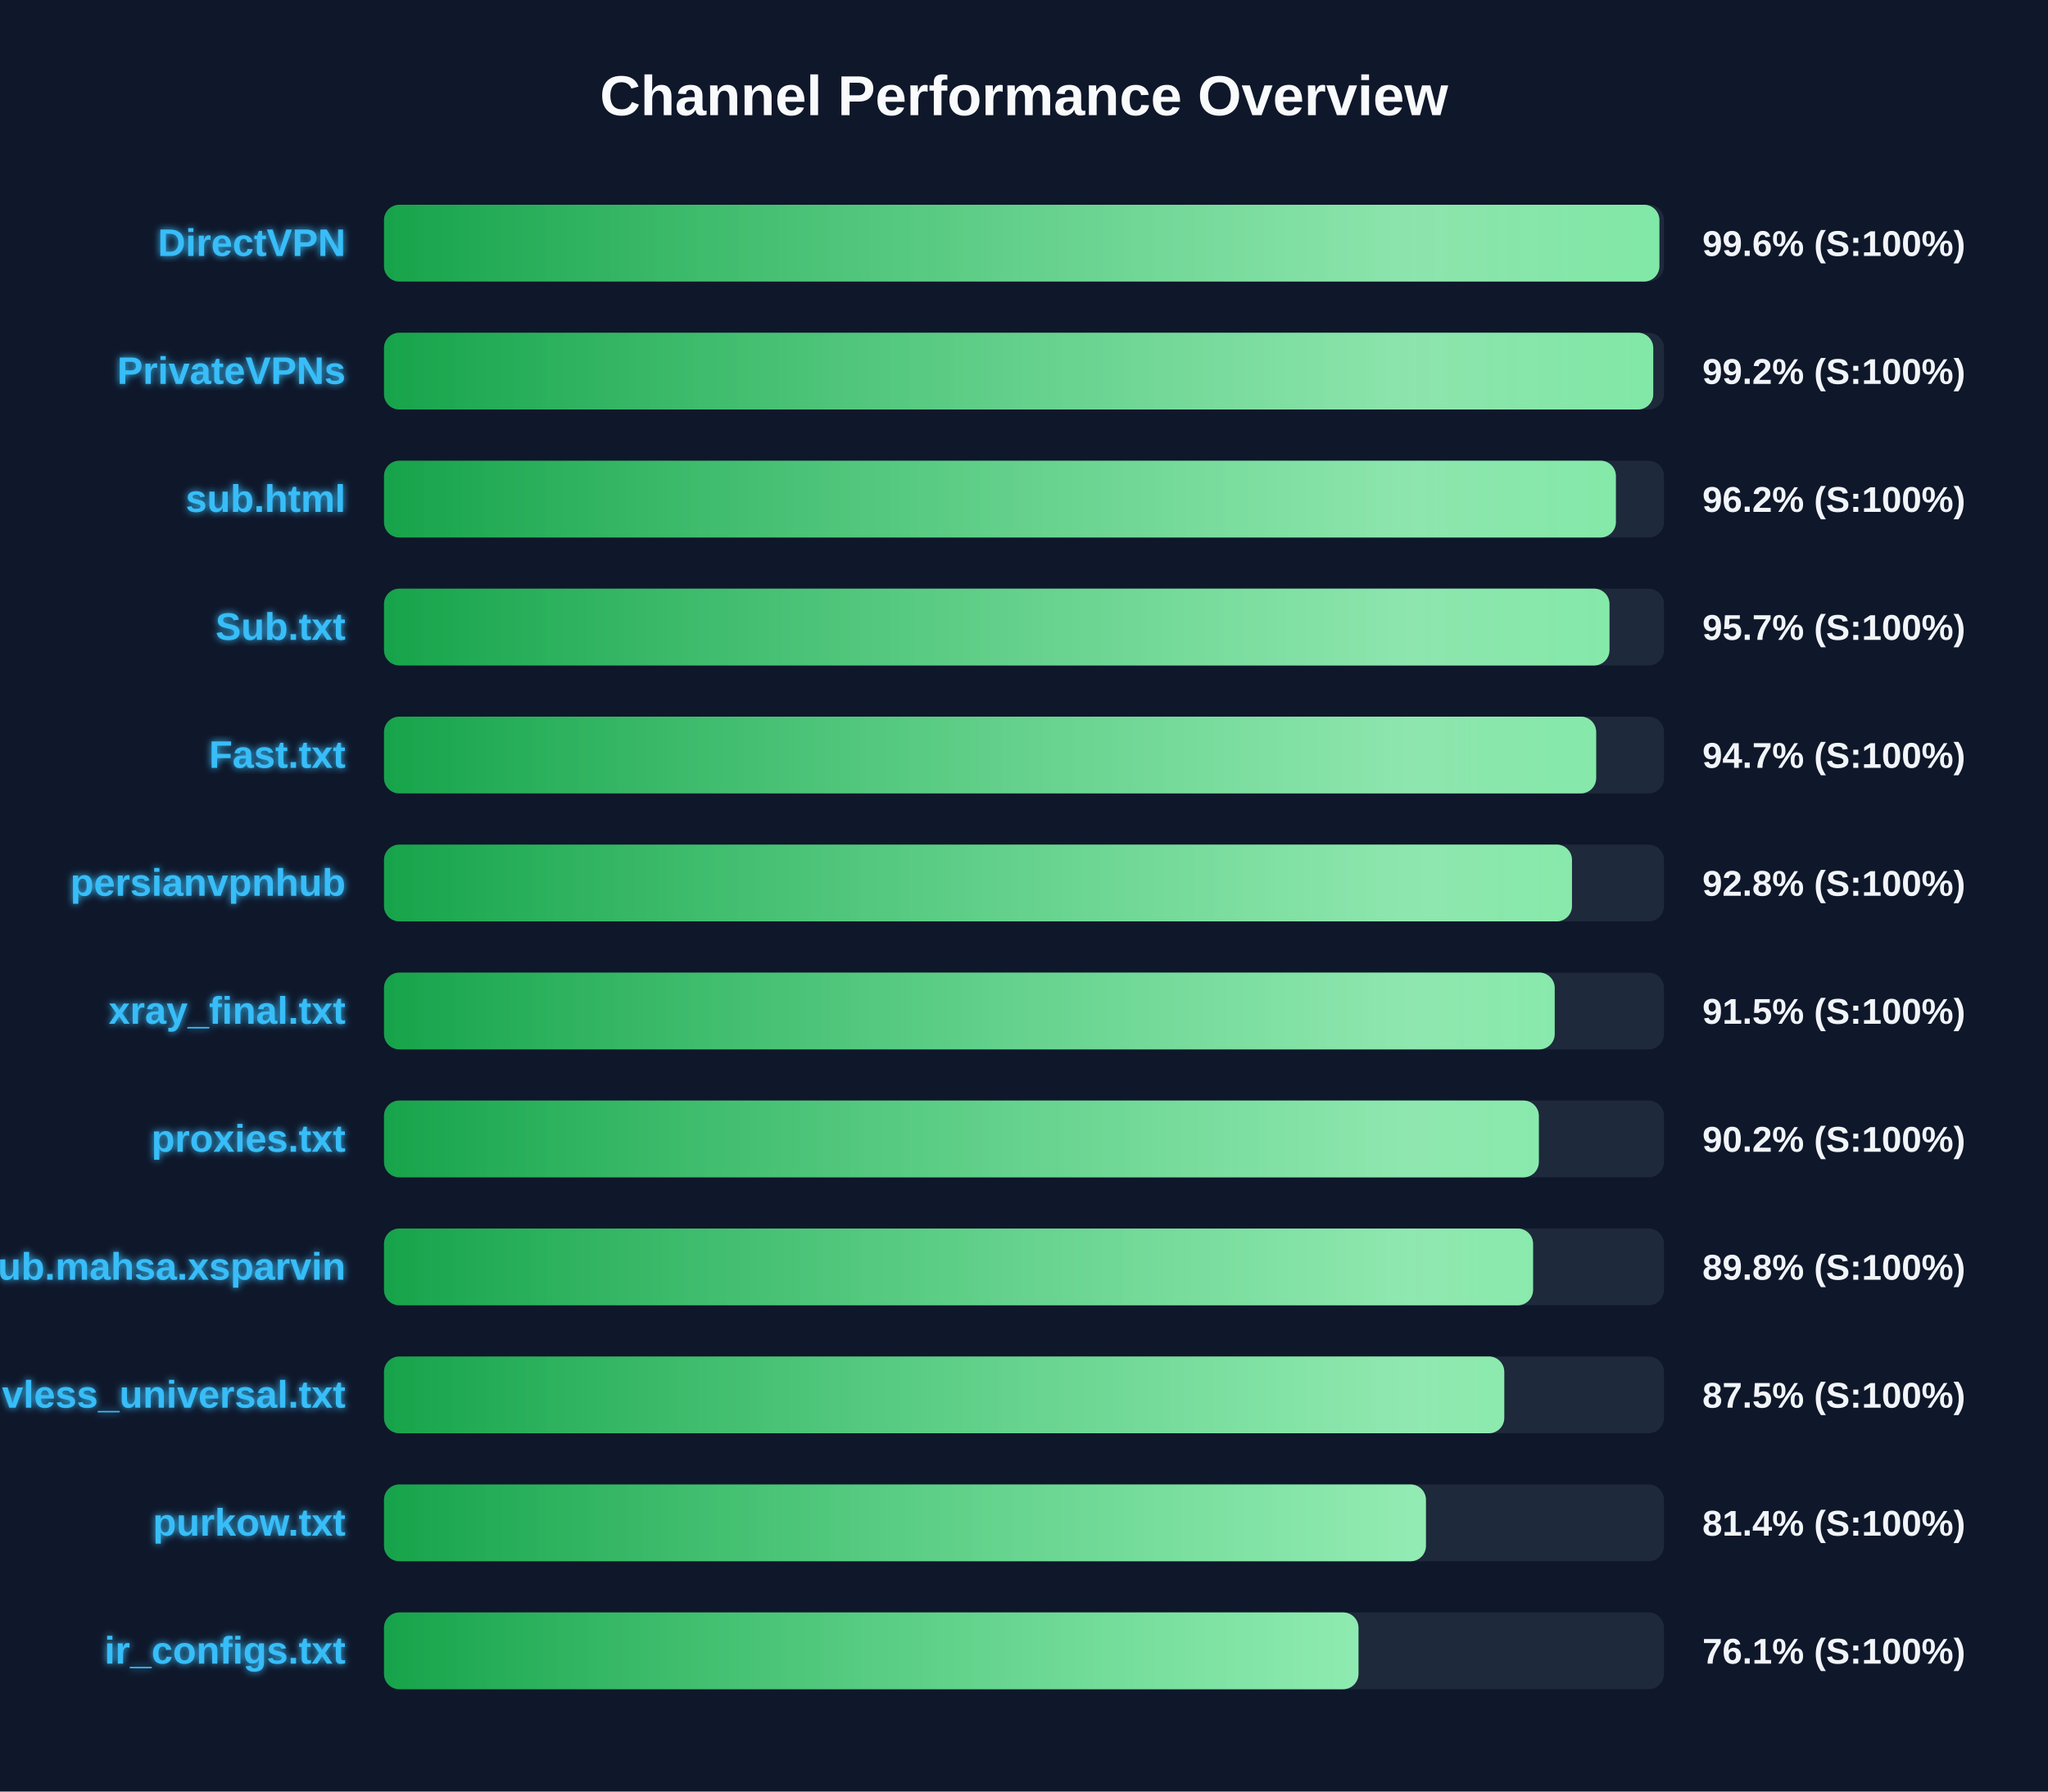
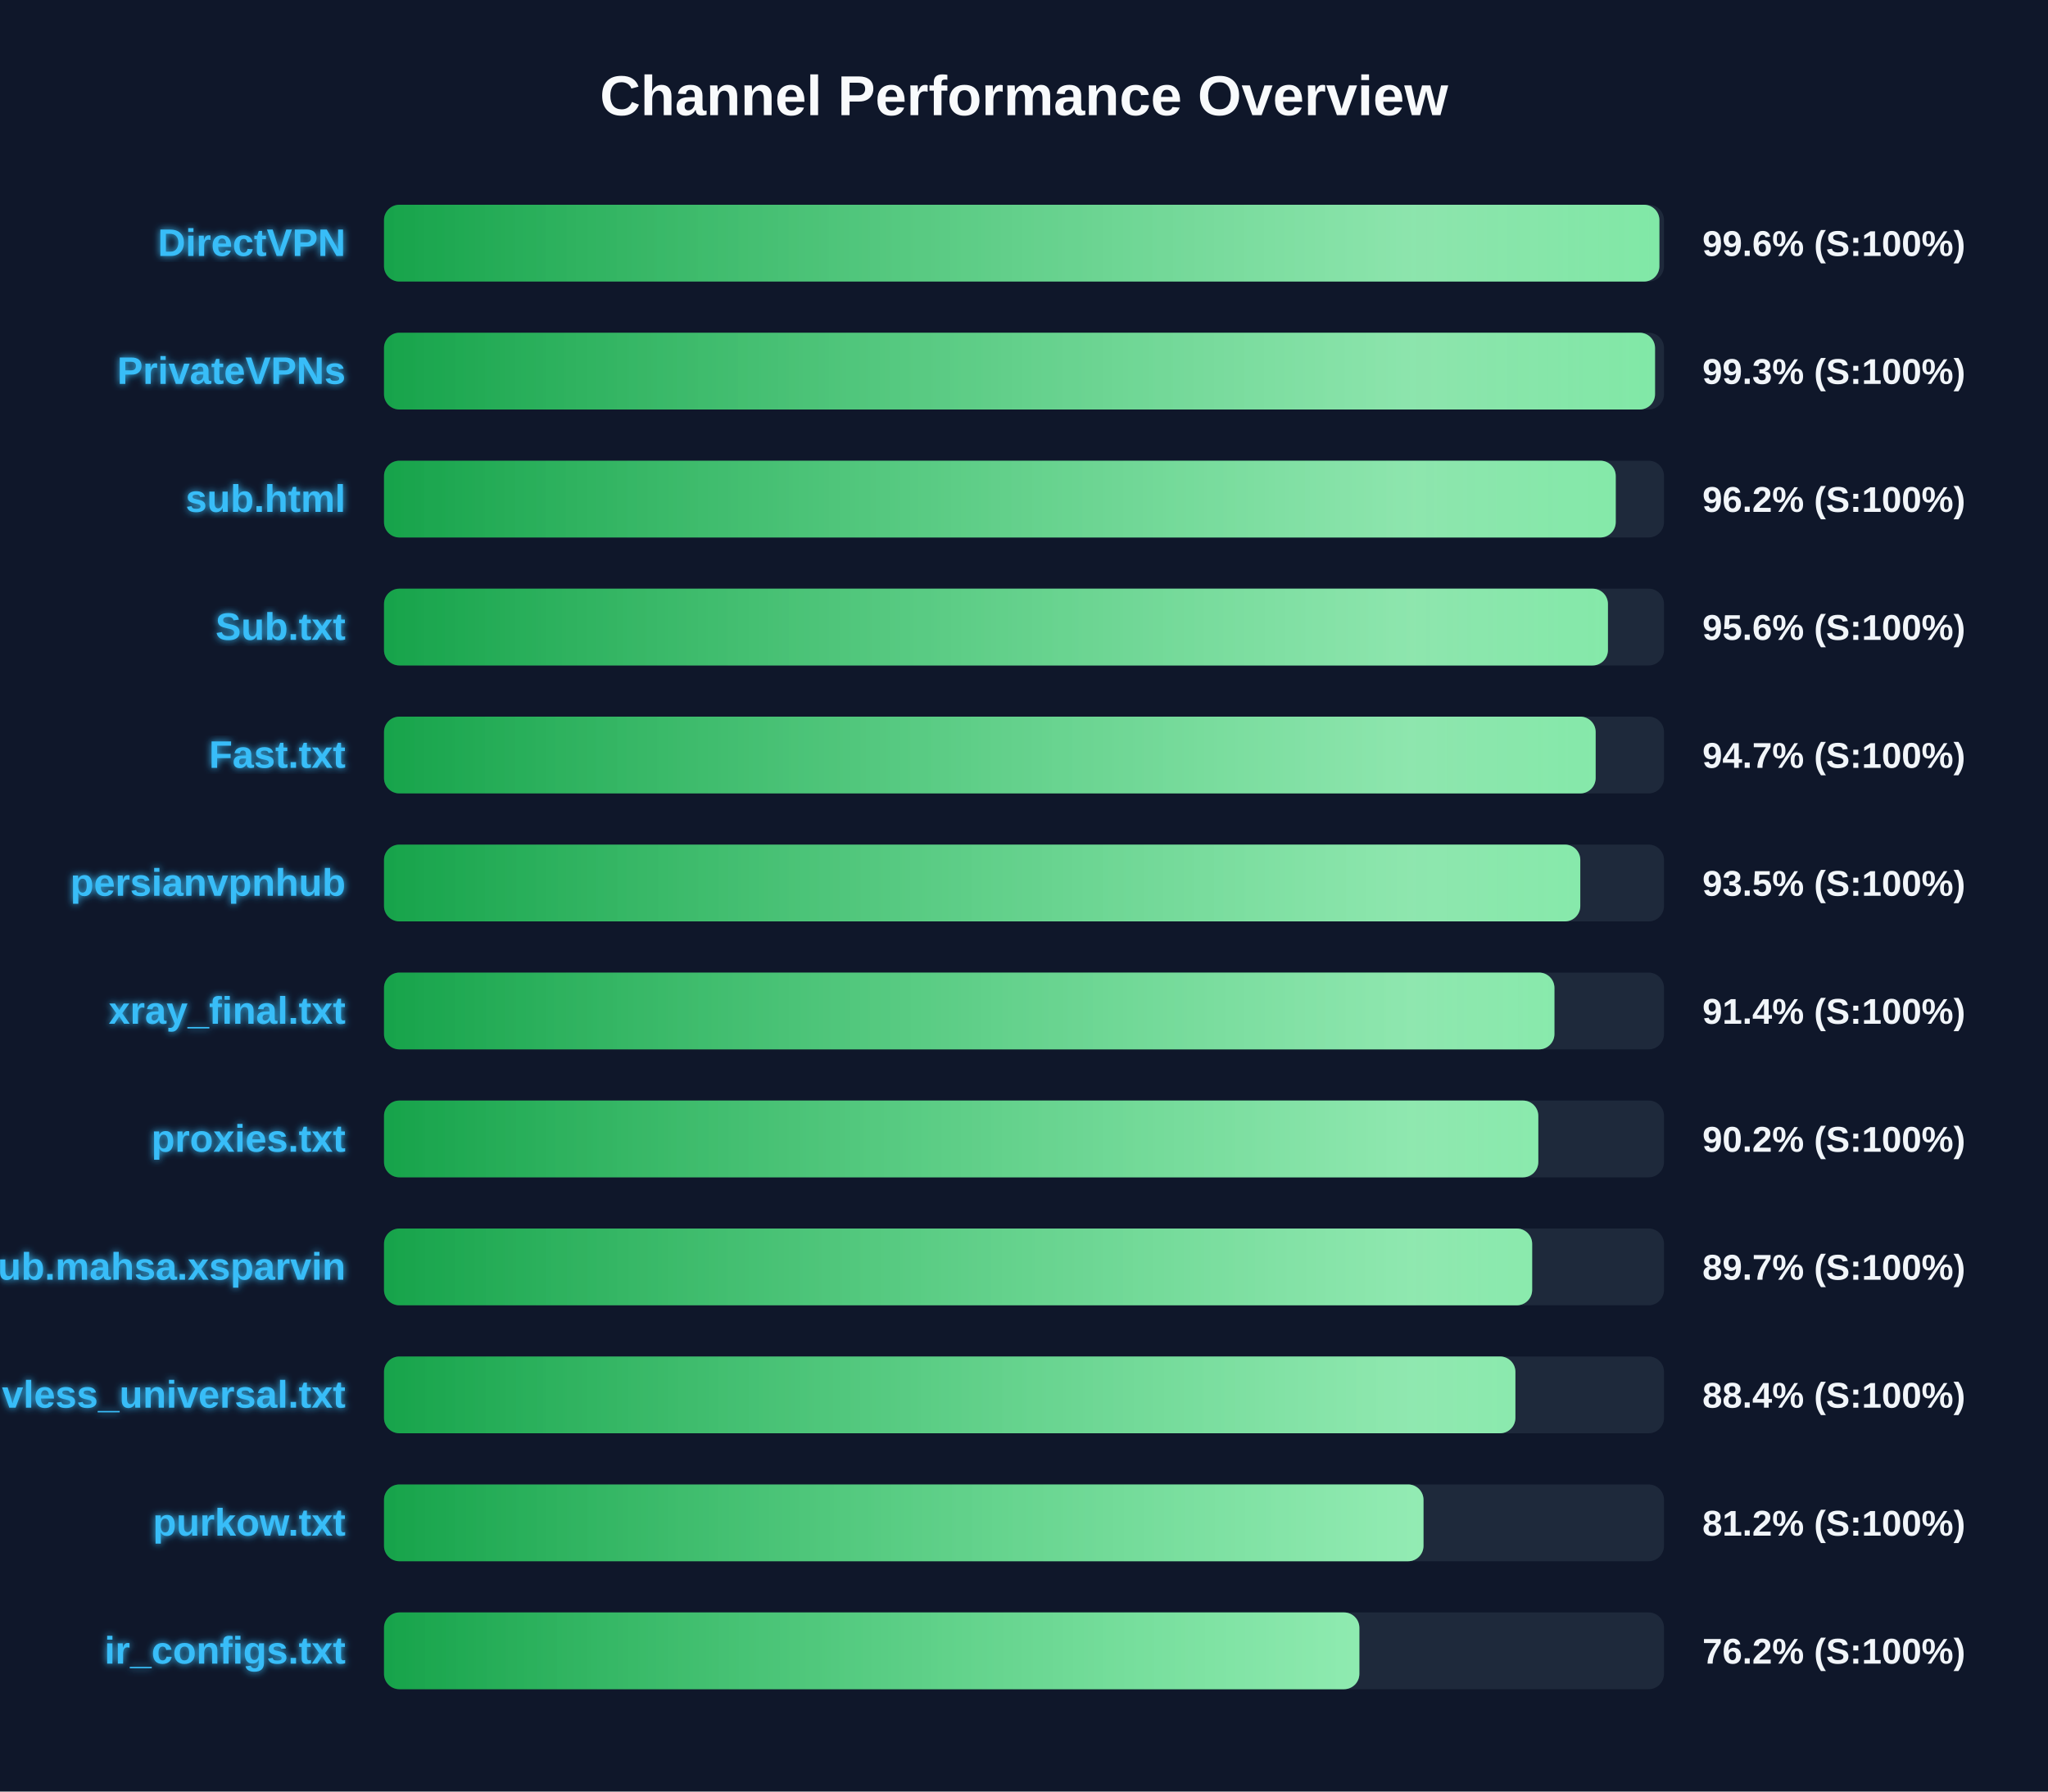
<svg xmlns="http://www.w3.org/2000/svg" width="800" height="700" version="1.1">
  <defs>
    <linearGradient id="grad-green" x1="0%" y1="0%" x2="100%" y2="0%">
      <stop offset="0%" stop-color="#16a34a" />
      <stop offset="100%" stop-color="#4ade80" />
    </linearGradient>
    <linearGradient id="grad-yellow" x1="0%" y1="0%" x2="100%" y2="0%">
      <stop offset="0%" stop-color="#ca8a04" />
      <stop offset="100%" stop-color="#fde047" />
    </linearGradient>
    <linearGradient id="grad-red" x1="0%" y1="0%" x2="100%" y2="0%">
      <stop offset="0%" stop-color="#dc2626" />
      <stop offset="100%" stop-color="#f87171" />
    </linearGradient>
    <linearGradient id="shimmer" x1="0%" y1="0%" x2="100%" y2="0%">
      <stop offset="0%" stop-color="rgba(255,255,255,0)" />
      <stop offset="50%" stop-color="rgba(255,255,255,0.4)" />
      <stop offset="100%" stop-color="rgba(255,255,255,0)" />
    </linearGradient>
    <filter id="glow" x="-20%" y="-20%" width="140%" height="140%">
      <feGaussianBlur stdDeviation="1.5" result="blur" />
      <feComposite in="SourceGraphic" in2="blur" operator="over" />
    </filter>
  </defs>
  <style>
        .bg-rect { fill: #0f172a; }
        .title { font: bold 22px 'Segoe UI', Arial, sans-serif; fill: #f8fafc; }
        .row { font: bold 15px 'Segoe UI', Arial, sans-serif; fill: #38bdf8; filter: url(#glow); }
        .score { font: bold 14px 'Segoe UI', Arial, sans-serif; fill: #f1f5f9; }
        @keyframes shimmer-anim {
            0% { transform: translateX(-100%); }
            100% { transform: translateX(200%); }
        }
        .shimmer-rect {
            animation: shimmer-anim 2.5s infinite linear;
        }
    </style>
  <rect width="100%" height="100%" class="bg-rect" />
  <text x="400" y="45" text-anchor="middle" class="title">Channel Performance Overview</text>
  <rect x="150" y="80" width="500" height="30" fill="#1e293b" rx="6" />
  <clipPath id="clip-0">
    <rect x="150" y="80" width="498.2" height="30" rx="6" />
  </clipPath>
  <rect x="150" y="80" width="498.2" height="30" fill="url(#grad-green)" rx="6" />
  <g clip-path="url(#clip-0)">
    <rect x="150" y="80" width="100%" height="30" fill="url(#shimmer)" class="shimmer-rect" />
  </g>
  <text x="135" y="100" text-anchor="end" class="row">DirectVPN</text>
  <text x="665" y="100" text-anchor="start" class="score">99.6% (S:100%)</text>
  <rect x="150" y="130" width="500" height="30" fill="#1e293b" rx="6" />
  <clipPath id="clip-1">
-     <rect x="150" y="130" width="495.8" height="30" rx="6" />
+     <rect x="150" y="130" width="496.5" height="30" rx="6" />
  </clipPath>
-   <rect x="150" y="130" width="495.8" height="30" fill="url(#grad-green)" rx="6" />
+   <rect x="150" y="130" width="496.5" height="30" fill="url(#grad-green)" rx="6" />
  <g clip-path="url(#clip-1)">
    <rect x="150" y="130" width="100%" height="30" fill="url(#shimmer)" class="shimmer-rect" />
  </g>
  <text x="135" y="150" text-anchor="end" class="row">PrivateVPNs</text>
-   <text x="665" y="150" text-anchor="start" class="score">99.2% (S:100%)</text>
+   <text x="665" y="150" text-anchor="start" class="score">99.3% (S:100%)</text>
  <rect x="150" y="180" width="500" height="30" fill="#1e293b" rx="6" />
  <clipPath id="clip-2">
-     <rect x="150" y="180" width="481.2" height="30" rx="6" />
+     <rect x="150" y="180" width="481.15" height="30" rx="6" />
  </clipPath>
-   <rect x="150" y="180" width="481.2" height="30" fill="url(#grad-green)" rx="6" />
+   <rect x="150" y="180" width="481.15" height="30" fill="url(#grad-green)" rx="6" />
  <g clip-path="url(#clip-2)">
    <rect x="150" y="180" width="100%" height="30" fill="url(#shimmer)" class="shimmer-rect" />
  </g>
  <text x="135" y="200" text-anchor="end" class="row">sub.html</text>
  <text x="665" y="200" text-anchor="start" class="score">96.2% (S:100%)</text>
  <rect x="150" y="230" width="500" height="30" fill="#1e293b" rx="6" />
  <clipPath id="clip-3">
-     <rect x="150" y="230" width="478.7" height="30" rx="6" />
+     <rect x="150" y="230" width="478.1" height="30" rx="6" />
  </clipPath>
-   <rect x="150" y="230" width="478.7" height="30" fill="url(#grad-green)" rx="6" />
+   <rect x="150" y="230" width="478.1" height="30" fill="url(#grad-green)" rx="6" />
  <g clip-path="url(#clip-3)">
    <rect x="150" y="230" width="100%" height="30" fill="url(#shimmer)" class="shimmer-rect" />
  </g>
  <text x="135" y="250" text-anchor="end" class="row">Sub.txt</text>
-   <text x="665" y="250" text-anchor="start" class="score">95.7% (S:100%)</text>
+   <text x="665" y="250" text-anchor="start" class="score">95.6% (S:100%)</text>
  <rect x="150" y="280" width="500" height="30" fill="#1e293b" rx="6" />
  <clipPath id="clip-4">
-     <rect x="150" y="280" width="473.5" height="30" rx="6" />
+     <rect x="150" y="280" width="473.3" height="30" rx="6" />
  </clipPath>
-   <rect x="150" y="280" width="473.5" height="30" fill="url(#grad-green)" rx="6" />
+   <rect x="150" y="280" width="473.3" height="30" fill="url(#grad-green)" rx="6" />
  <g clip-path="url(#clip-4)">
    <rect x="150" y="280" width="100%" height="30" fill="url(#shimmer)" class="shimmer-rect" />
  </g>
  <text x="135" y="300" text-anchor="end" class="row">Fast.txt</text>
  <text x="665" y="300" text-anchor="start" class="score">94.7% (S:100%)</text>
  <rect x="150" y="330" width="500" height="30" fill="#1e293b" rx="6" />
  <clipPath id="clip-5">
-     <rect x="150" y="330" width="464.05" height="30" rx="6" />
+     <rect x="150" y="330" width="467.3" height="30" rx="6" />
  </clipPath>
-   <rect x="150" y="330" width="464.05" height="30" fill="url(#grad-green)" rx="6" />
+   <rect x="150" y="330" width="467.3" height="30" fill="url(#grad-green)" rx="6" />
  <g clip-path="url(#clip-5)">
    <rect x="150" y="330" width="100%" height="30" fill="url(#shimmer)" class="shimmer-rect" />
  </g>
  <text x="135" y="350" text-anchor="end" class="row">persianvpnhub</text>
-   <text x="665" y="350" text-anchor="start" class="score">92.8% (S:100%)</text>
+   <text x="665" y="350" text-anchor="start" class="score">93.5% (S:100%)</text>
  <rect x="150" y="380" width="500" height="30" fill="#1e293b" rx="6" />
  <clipPath id="clip-6">
-     <rect x="150" y="380" width="457.3" height="30" rx="6" />
+     <rect x="150" y="380" width="457.2" height="30" rx="6" />
  </clipPath>
-   <rect x="150" y="380" width="457.3" height="30" fill="url(#grad-green)" rx="6" />
+   <rect x="150" y="380" width="457.2" height="30" fill="url(#grad-green)" rx="6" />
  <g clip-path="url(#clip-6)">
    <rect x="150" y="380" width="100%" height="30" fill="url(#shimmer)" class="shimmer-rect" />
  </g>
  <text x="135" y="400" text-anchor="end" class="row">xray_final.txt</text>
-   <text x="665" y="400" text-anchor="start" class="score">91.5% (S:100%)</text>
+   <text x="665" y="400" text-anchor="start" class="score">91.4% (S:100%)</text>
  <rect x="150" y="430" width="500" height="30" fill="#1e293b" rx="6" />
  <clipPath id="clip-7">
-     <rect x="150" y="430" width="451.1" height="30" rx="6" />
+     <rect x="150" y="430" width="450.9" height="30" rx="6" />
  </clipPath>
-   <rect x="150" y="430" width="451.1" height="30" fill="url(#grad-green)" rx="6" />
+   <rect x="150" y="430" width="450.9" height="30" fill="url(#grad-green)" rx="6" />
  <g clip-path="url(#clip-7)">
    <rect x="150" y="430" width="100%" height="30" fill="url(#shimmer)" class="shimmer-rect" />
  </g>
  <text x="135" y="450" text-anchor="end" class="row">proxies.txt</text>
  <text x="665" y="450" text-anchor="start" class="score">90.2% (S:100%)</text>
  <rect x="150" y="480" width="500" height="30" fill="#1e293b" rx="6" />
  <clipPath id="clip-8">
-     <rect x="150" y="480" width="448.85" height="30" rx="6" />
+     <rect x="150" y="480" width="448.5" height="30" rx="6" />
  </clipPath>
-   <rect x="150" y="480" width="448.85" height="30" fill="url(#grad-green)" rx="6" />
+   <rect x="150" y="480" width="448.5" height="30" fill="url(#grad-green)" rx="6" />
  <g clip-path="url(#clip-8)">
    <rect x="150" y="480" width="100%" height="30" fill="url(#shimmer)" class="shimmer-rect" />
  </g>
  <text x="135" y="500" text-anchor="end" class="row">Sub.mahsa.xsparvin</text>
-   <text x="665" y="500" text-anchor="start" class="score">89.8% (S:100%)</text>
+   <text x="665" y="500" text-anchor="start" class="score">89.7% (S:100%)</text>
  <rect x="150" y="530" width="500" height="30" fill="#1e293b" rx="6" />
  <clipPath id="clip-9">
-     <rect x="150" y="530" width="437.6" height="30" rx="6" />
+     <rect x="150" y="530" width="441.95" height="30" rx="6" />
  </clipPath>
-   <rect x="150" y="530" width="437.6" height="30" fill="url(#grad-green)" rx="6" />
+   <rect x="150" y="530" width="441.95" height="30" fill="url(#grad-green)" rx="6" />
  <g clip-path="url(#clip-9)">
    <rect x="150" y="530" width="100%" height="30" fill="url(#shimmer)" class="shimmer-rect" />
  </g>
  <text x="135" y="550" text-anchor="end" class="row">vless_universal.txt</text>
-   <text x="665" y="550" text-anchor="start" class="score">87.5% (S:100%)</text>
+   <text x="665" y="550" text-anchor="start" class="score">88.4% (S:100%)</text>
  <rect x="150" y="580" width="500" height="30" fill="#1e293b" rx="6" />
  <clipPath id="clip-10">
-     <rect x="150" y="580" width="407.0" height="30" rx="6" />
+     <rect x="150" y="580" width="406.05" height="30" rx="6" />
  </clipPath>
-   <rect x="150" y="580" width="407.0" height="30" fill="url(#grad-green)" rx="6" />
+   <rect x="150" y="580" width="406.05" height="30" fill="url(#grad-green)" rx="6" />
  <g clip-path="url(#clip-10)">
    <rect x="150" y="580" width="100%" height="30" fill="url(#shimmer)" class="shimmer-rect" />
  </g>
  <text x="135" y="600" text-anchor="end" class="row">purkow.txt</text>
-   <text x="665" y="600" text-anchor="start" class="score">81.4% (S:100%)</text>
+   <text x="665" y="600" text-anchor="start" class="score">81.2% (S:100%)</text>
  <rect x="150" y="630" width="500" height="30" fill="#1e293b" rx="6" />
  <clipPath id="clip-11">
-     <rect x="150" y="630" width="380.65" height="30" rx="6" />
+     <rect x="150" y="630" width="381.0" height="30" rx="6" />
  </clipPath>
-   <rect x="150" y="630" width="380.65" height="30" fill="url(#grad-green)" rx="6" />
+   <rect x="150" y="630" width="381.0" height="30" fill="url(#grad-green)" rx="6" />
  <g clip-path="url(#clip-11)">
    <rect x="150" y="630" width="100%" height="30" fill="url(#shimmer)" class="shimmer-rect" />
  </g>
  <text x="135" y="650" text-anchor="end" class="row">ir_configs.txt</text>
-   <text x="665" y="650" text-anchor="start" class="score">76.1% (S:100%)</text>
+   <text x="665" y="650" text-anchor="start" class="score">76.2% (S:100%)</text>
</svg>
